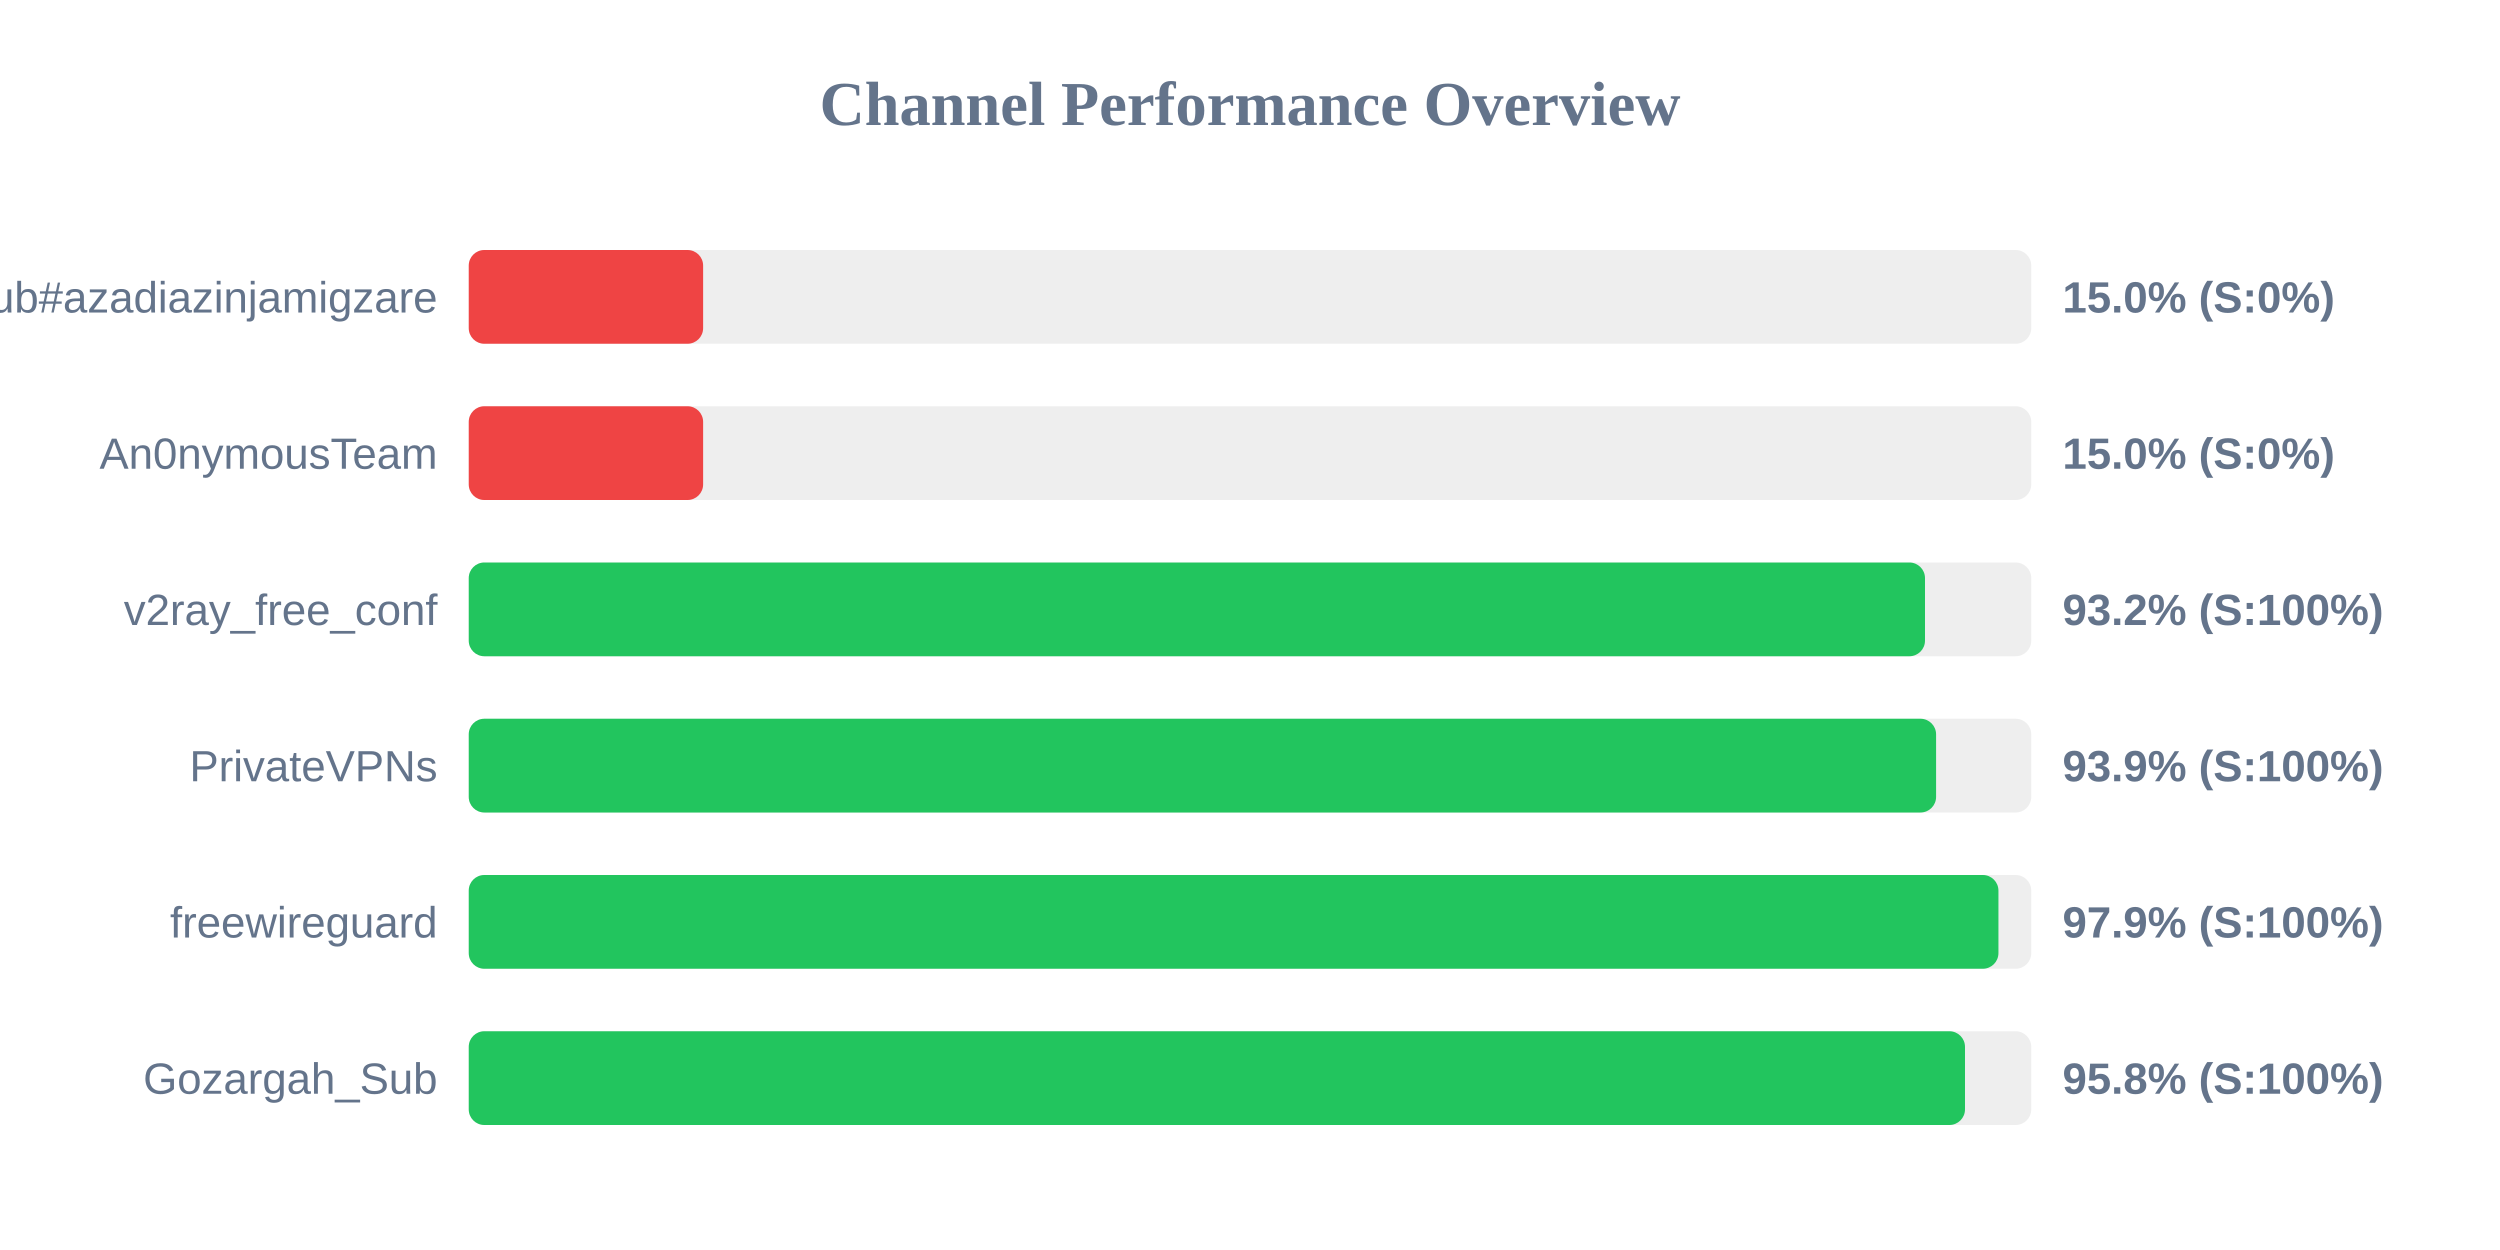
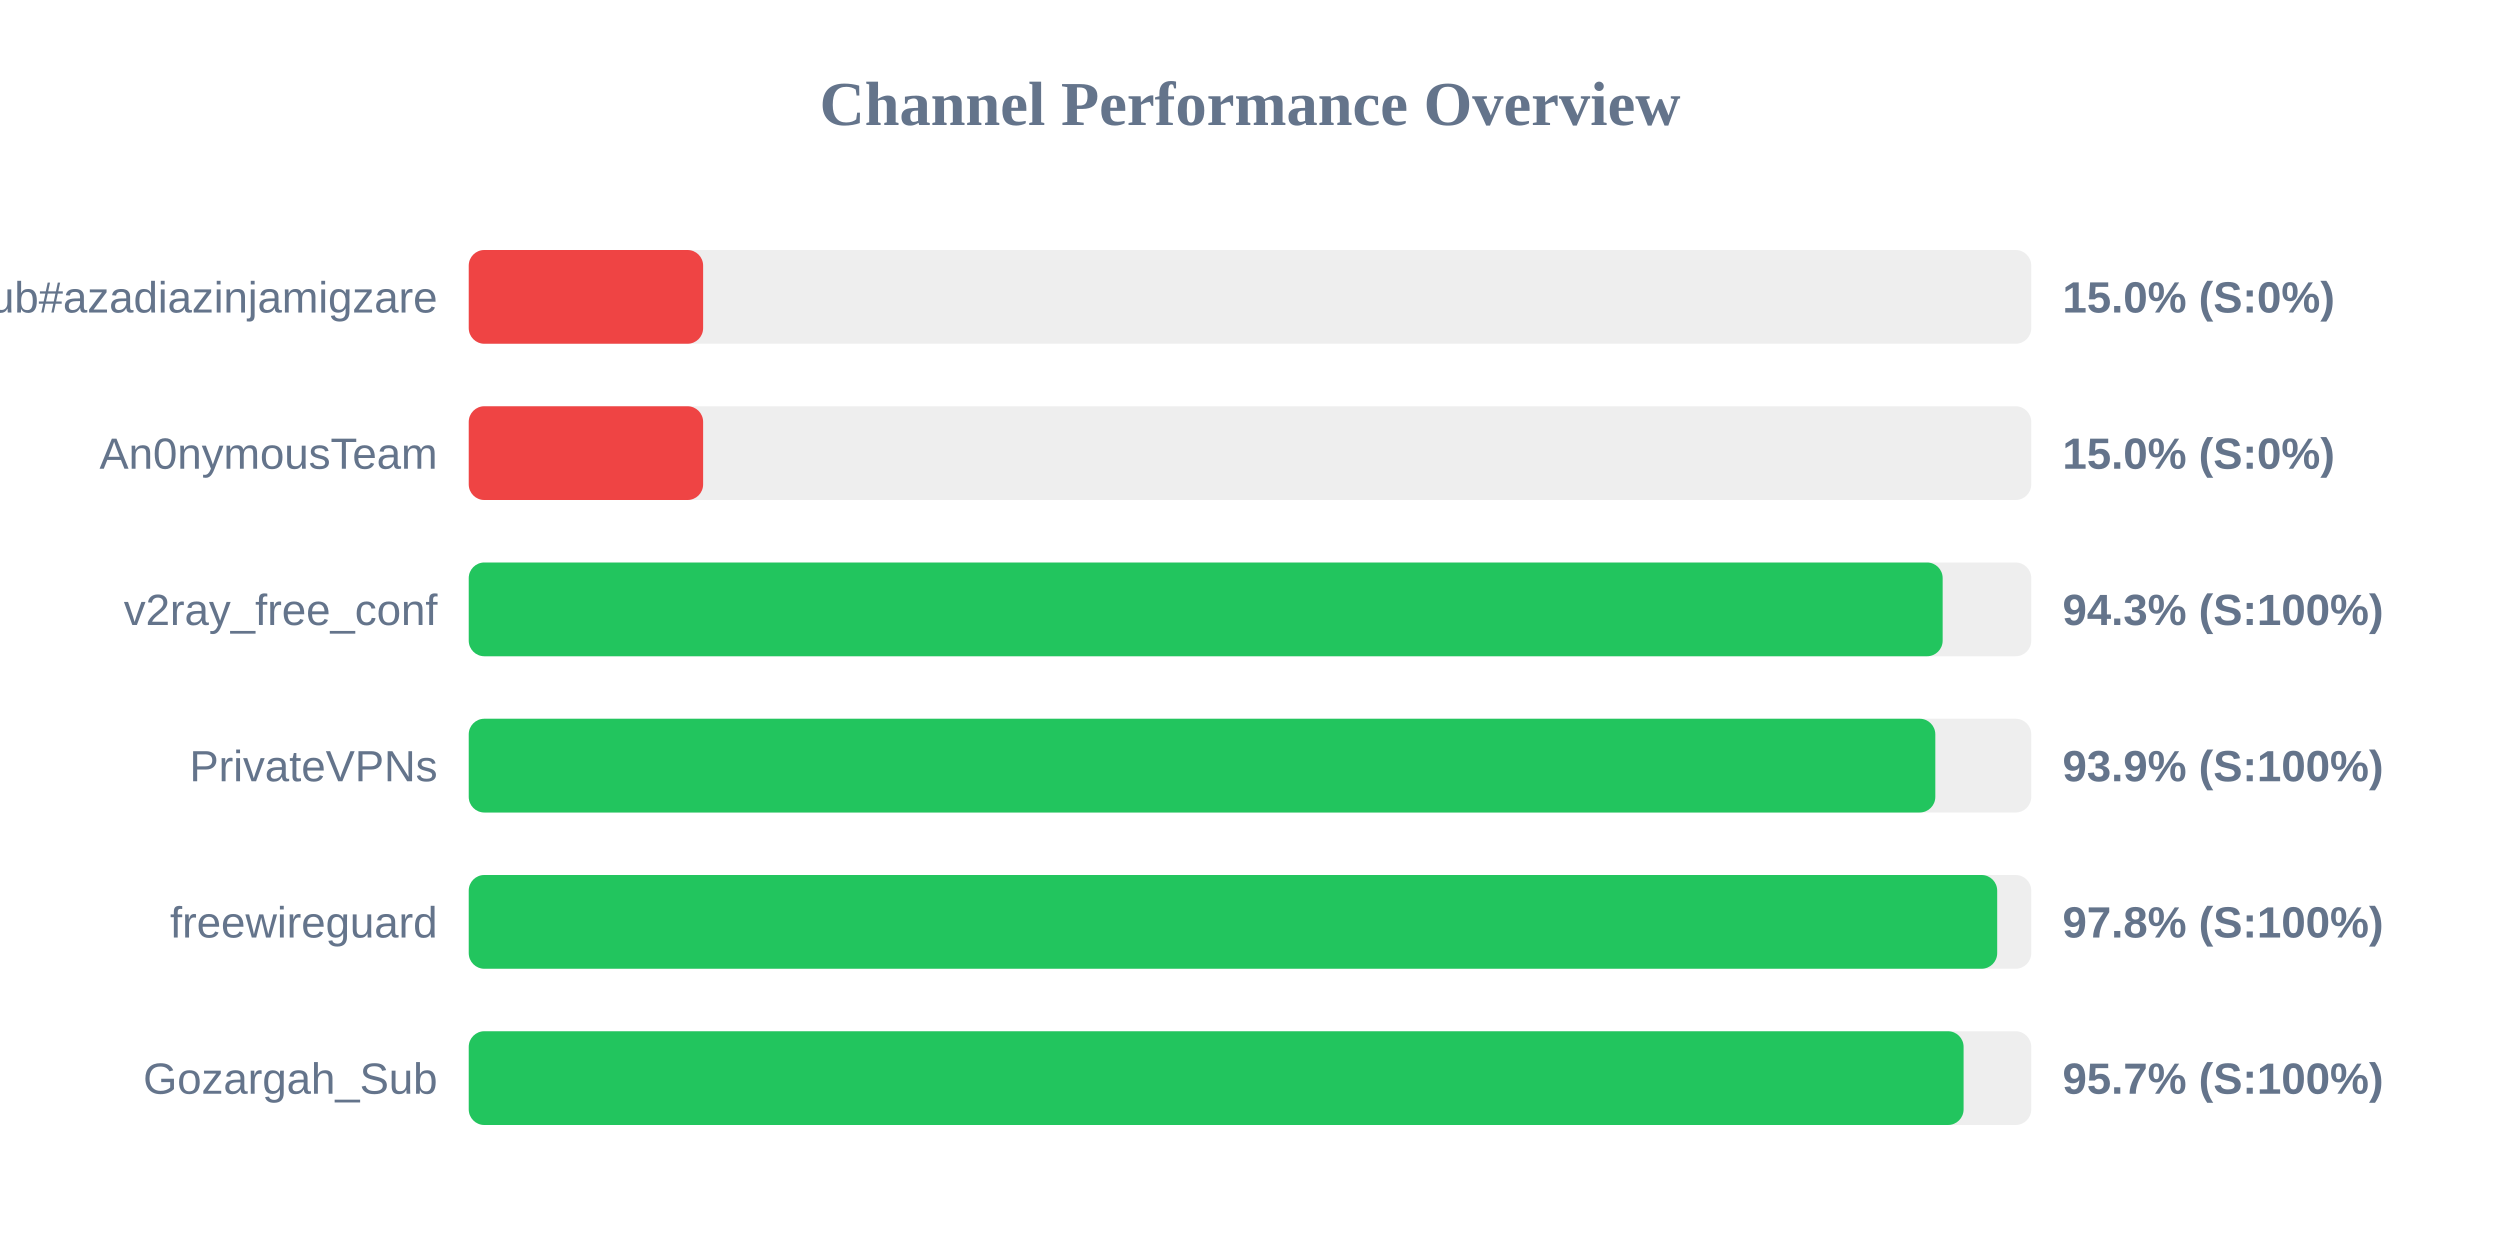
<svg xmlns="http://www.w3.org/2000/svg" width="800" height="400" version="1.1">
  <style>
        .row { font: 14px Arial; fill: #64748b; }
        .score { font: bold 14px Arial; fill: #64748b; }
    </style>
  <text x="400" y="40" text-anchor="middle" font-size="20px" font-weight="bold" fill="#64748b">Channel Performance Overview</text>
  <rect x="150" y="80" width="500" height="30" fill="#eee" rx="5" />
  <rect x="150" y="80" width="75.0" height="30" fill="#ef4444" rx="5" />
  <text x="140" y="100" text-anchor="end" class="row">Sub#azadiazinjamigzare</text>
  <text x="660" y="100" text-anchor="start" class="score">15.0% (S:0%)</text>
  <rect x="150" y="130" width="500" height="30" fill="#eee" rx="5" />
  <rect x="150" y="130" width="75.0" height="30" fill="#ef4444" rx="5" />
  <text x="140" y="150" text-anchor="end" class="row">An0nymousTeam</text>
  <text x="660" y="150" text-anchor="start" class="score">15.0% (S:0%)</text>
  <rect x="150" y="180" width="500" height="30" fill="#eee" rx="5" />
-   <rect x="150" y="180" width="466.0" height="30" fill="#22c55e" rx="5" />
+   <rect x="150" y="180" width="471.65" height="30" fill="#22c55e" rx="5" />
  <text x="140" y="200" text-anchor="end" class="row">v2ray_free_conf</text>
-   <text x="660" y="200" text-anchor="start" class="score">93.2% (S:100%)</text>
+   <text x="660" y="200" text-anchor="start" class="score">94.3% (S:100%)</text>
  <rect x="150" y="230" width="500" height="30" fill="#eee" rx="5" />
-   <rect x="150" y="230" width="469.55" height="30" fill="#22c55e" rx="5" />
+   <rect x="150" y="230" width="469.3" height="30" fill="#22c55e" rx="5" />
  <text x="140" y="250" text-anchor="end" class="row">PrivateVPNs</text>
  <text x="660" y="250" text-anchor="start" class="score">93.9% (S:100%)</text>
  <rect x="150" y="280" width="500" height="30" fill="#eee" rx="5" />
-   <rect x="150" y="280" width="489.5" height="30" fill="#22c55e" rx="5" />
+   <rect x="150" y="280" width="489.1" height="30" fill="#22c55e" rx="5" />
  <text x="140" y="300" text-anchor="end" class="row">freewireguard</text>
-   <text x="660" y="300" text-anchor="start" class="score">97.9% (S:100%)</text>
+   <text x="660" y="300" text-anchor="start" class="score">97.8% (S:100%)</text>
  <rect x="150" y="330" width="500" height="30" fill="#eee" rx="5" />
-   <rect x="150" y="330" width="478.8" height="30" fill="#22c55e" rx="5" />
+   <rect x="150" y="330" width="478.35" height="30" fill="#22c55e" rx="5" />
  <text x="140" y="350" text-anchor="end" class="row">Gozargah_Sub</text>
-   <text x="660" y="350" text-anchor="start" class="score">95.8% (S:100%)</text>
+   <text x="660" y="350" text-anchor="start" class="score">95.7% (S:100%)</text>
</svg>
